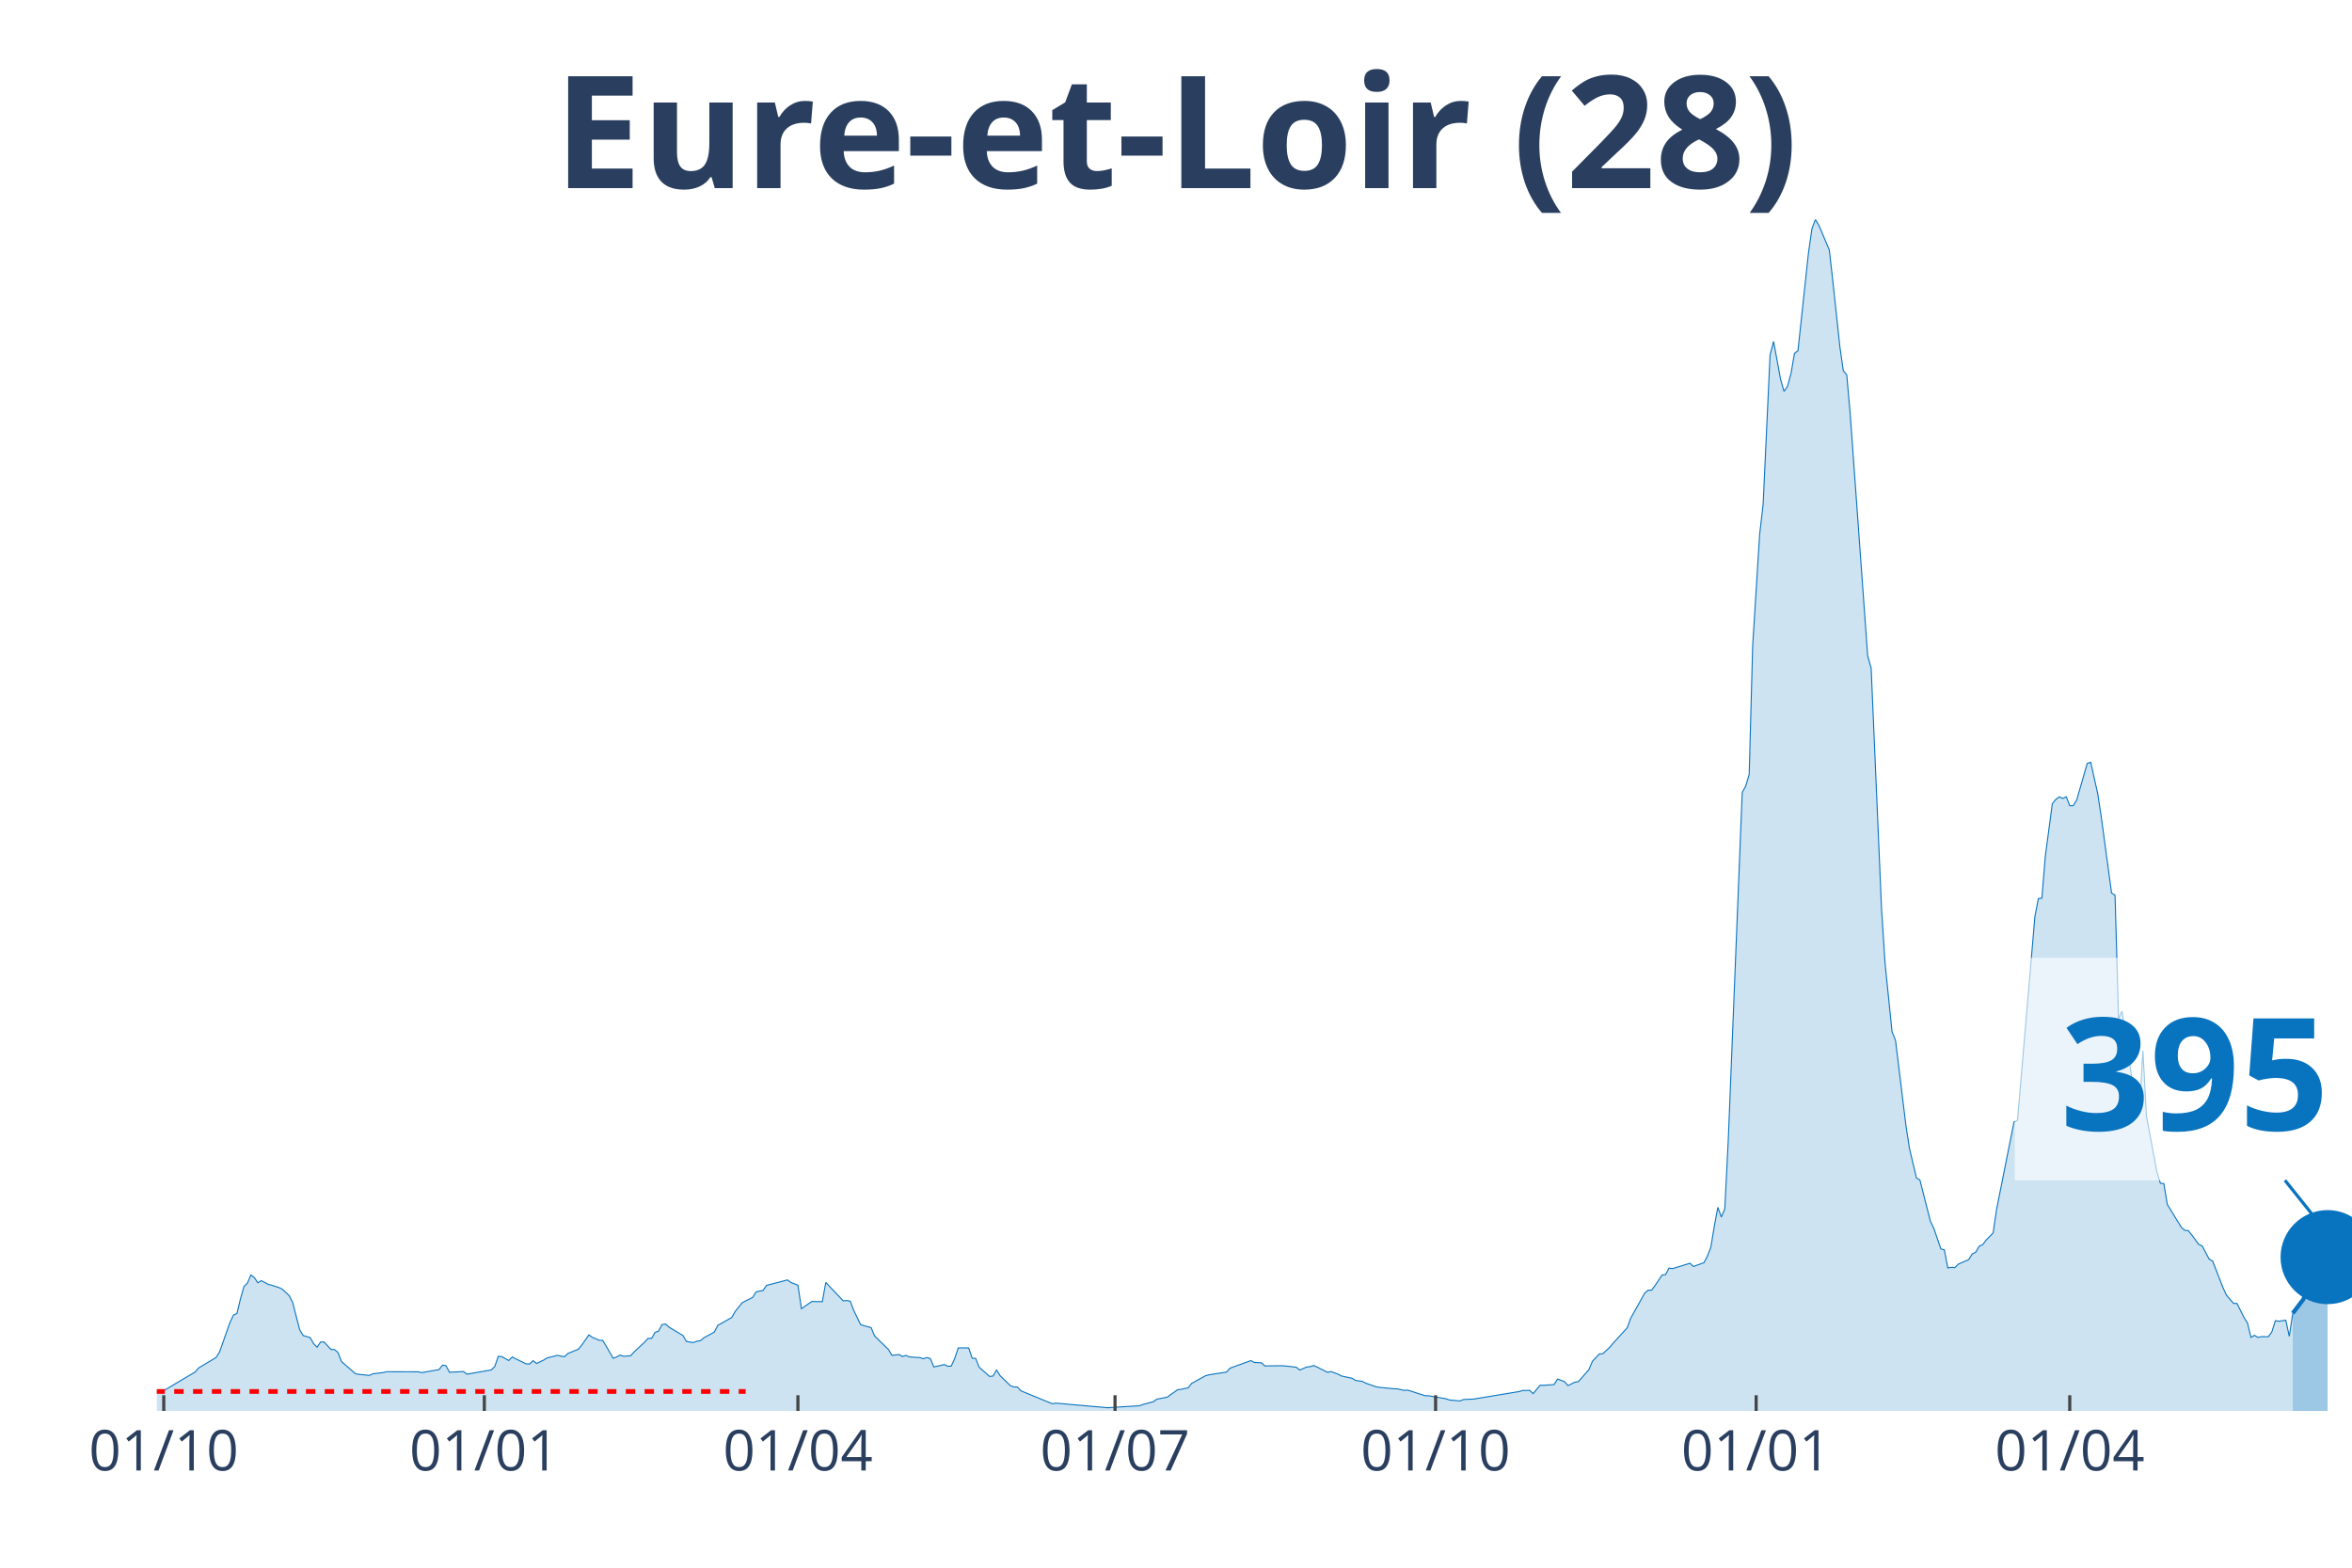
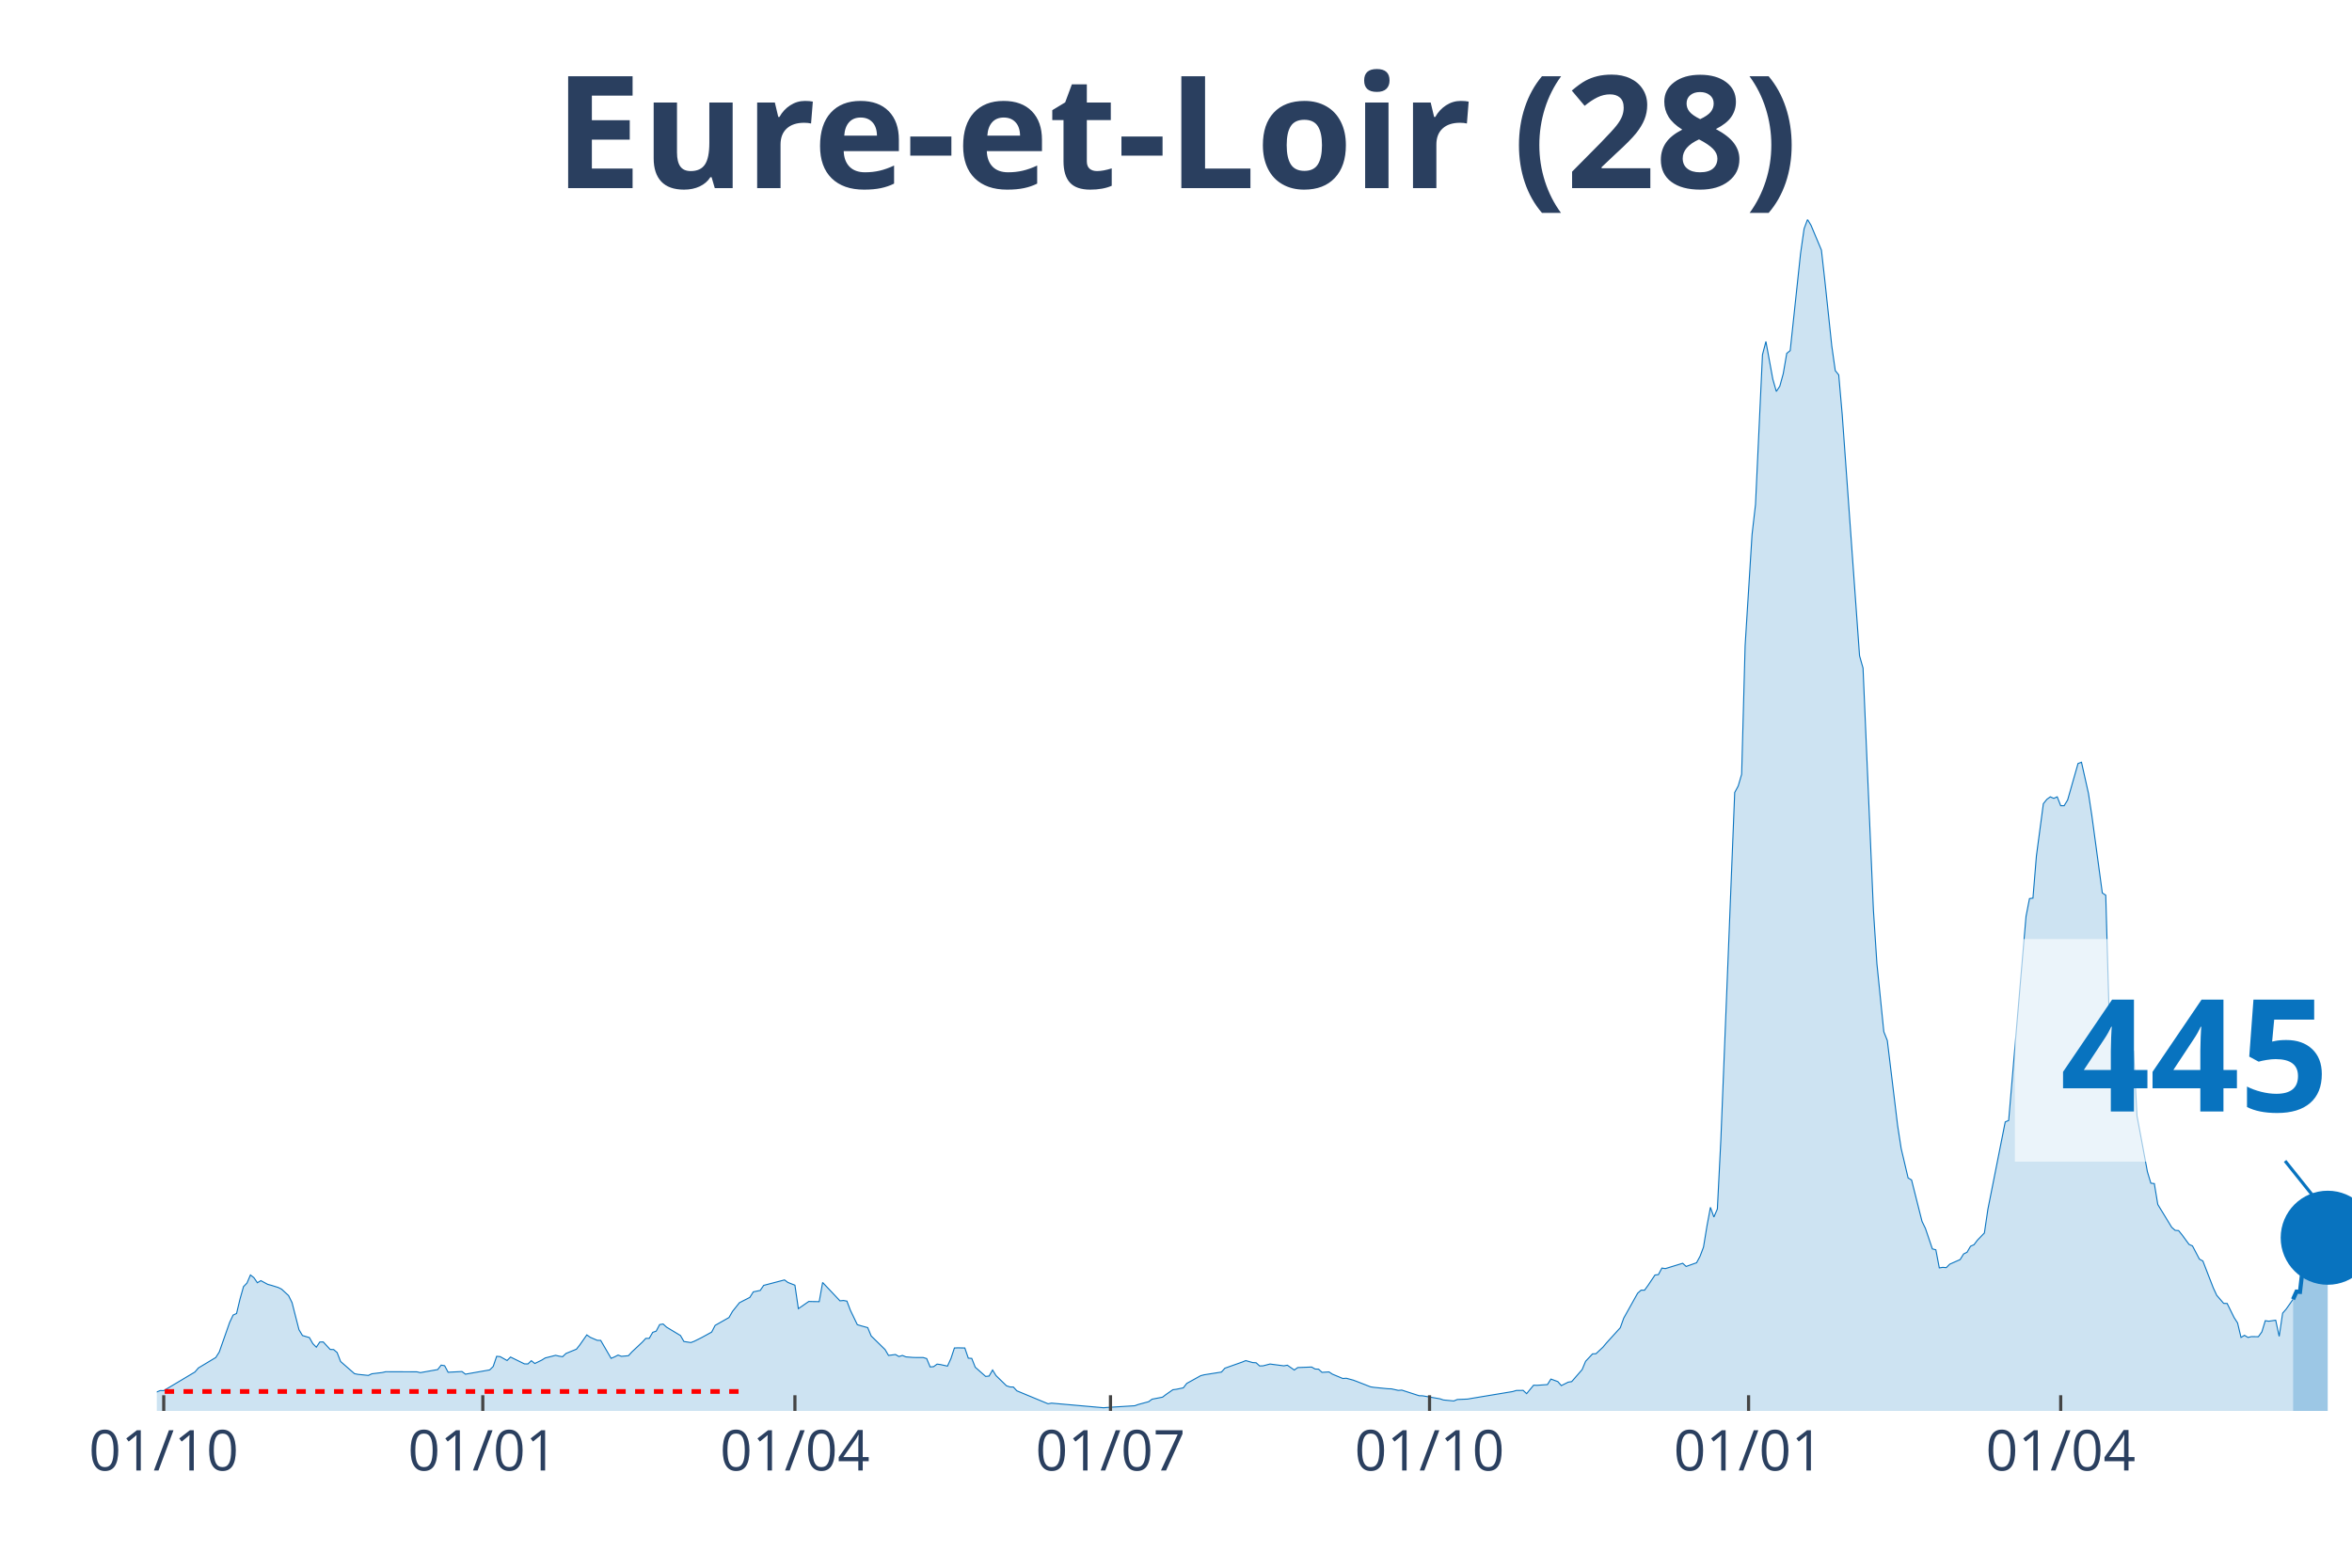
<svg xmlns="http://www.w3.org/2000/svg" class="main-svg" width="1125" height="750" style="" viewBox="0 0 750 500">
  <rect x="0" y="0" width="750" height="500" style="fill: rgb(0, 0, 0); fill-opacity: 0;" />
-   <defs id="defs-a7b7a5">
+   <defs id="defs-7d2ff2">
    <g class="clips">
-       <clipPath id="clipa7b7a5xyplot" class="plotclip">
+       <clipPath id="clip7d2ff2xyplot" class="plotclip">
        <rect width="700" height="380" />
      </clipPath>
-       <clipPath class="axesclip" id="clipa7b7a5x">
+       <clipPath class="axesclip" id="clip7d2ff2x">
        <rect x="50" y="0" width="700" height="500" />
      </clipPath>
-       <clipPath class="axesclip" id="clipa7b7a5y">
+       <clipPath class="axesclip" id="clip7d2ff2y">
        <rect x="0" y="70" width="750" height="380" />
      </clipPath>
-       <clipPath class="axesclip" id="clipa7b7a5xy">
+       <clipPath class="axesclip" id="clip7d2ff2xy">
        <rect x="50" y="70" width="700" height="380" />
      </clipPath>
    </g>
    <g class="gradients" />
  </defs>
  <g class="bglayer">
    <rect class="bg" x="50" y="70" width="700" height="380" style="fill: rgb(0, 0, 0); fill-opacity: 0; stroke-width: 0;" />
  </g>
  <g class="layer-below">
    <g class="imagelayer" />
    <g class="shapelayer" />
  </g>
  <g class="cartesianlayer">
    <g class="subplot xy">
      <g class="layer-subplot">
        <g class="shapelayer" />
        <g class="imagelayer" />
      </g>
      <g class="gridlayer">
        <g class="x">
-           <path class="xgrid crisp" transform="translate(52.22,0)" d="M0,70v380" style="stroke: rgb(255, 255, 255); stroke-opacity: 1; stroke-width: 1px;" />
-           <path class="xgrid crisp" transform="translate(154.44,0)" d="M0,70v380" style="stroke: rgb(255, 255, 255); stroke-opacity: 1; stroke-width: 1px;" />
-           <path class="xgrid crisp" transform="translate(254.44,0)" d="M0,70v380" style="stroke: rgb(255, 255, 255); stroke-opacity: 1; stroke-width: 1px;" />
-           <path class="xgrid crisp" transform="translate(355.56,0)" d="M0,70v380" style="stroke: rgb(255, 255, 255); stroke-opacity: 1; stroke-width: 1px;" />
-           <path class="xgrid crisp" transform="translate(457.78,0)" d="M0,70v380" style="stroke: rgb(255, 255, 255); stroke-opacity: 1; stroke-width: 1px;" />
-           <path class="xgrid crisp" transform="translate(560,0)" d="M0,70v380" style="stroke: rgb(255, 255, 255); stroke-opacity: 1; stroke-width: 1px;" />
-           <path class="xgrid crisp" transform="translate(660,0)" d="M0,70v380" style="stroke: rgb(255, 255, 255); stroke-opacity: 1; stroke-width: 1px;" />
+           <path class="xgrid crisp" transform="translate(52.21,0)" d="M0,70v380" style="stroke: rgb(255, 255, 255); stroke-opacity: 1; stroke-width: 1px;" />
+           <path class="xgrid crisp" transform="translate(153.95,0)" d="M0,70v380" style="stroke: rgb(255, 255, 255); stroke-opacity: 1; stroke-width: 1px;" />
+           <path class="xgrid crisp" transform="translate(253.48,0)" d="M0,70v380" style="stroke: rgb(255, 255, 255); stroke-opacity: 1; stroke-width: 1px;" />
+           <path class="xgrid crisp" transform="translate(354.11,0)" d="M0,70v380" style="stroke: rgb(255, 255, 255); stroke-opacity: 1; stroke-width: 1px;" />
+           <path class="xgrid crisp" transform="translate(455.85,0)" d="M0,70v380" style="stroke: rgb(255, 255, 255); stroke-opacity: 1; stroke-width: 1px;" />
+           <path class="xgrid crisp" transform="translate(557.58,0)" d="M0,70v380" style="stroke: rgb(255, 255, 255); stroke-opacity: 1; stroke-width: 1px;" />
+           <path class="xgrid crisp" transform="translate(657.11,0)" d="M0,70v380" style="stroke: rgb(255, 255, 255); stroke-opacity: 1; stroke-width: 1px;" />
        </g>
        <g class="y" />
      </g>
      <g class="zerolinelayer" />
      <path class="xlines-below" />
      <path class="ylines-below" />
      <g class="overlines-below" />
      <g class="xaxislayer-below" />
      <g class="yaxislayer-below" />
      <g class="overaxes-below" />
-       <g class="plot" transform="translate(50, 70)" clip-path="url('#clipa7b7a5xyplot')">
+       <g class="plot" transform="translate(50, 70)" clip-path="url('#clip7d2ff2xyplot')">
        <g class="scatterlayer mlayer">
-           <g class="trace scatter tracedafe80" style="stroke-miterlimit: 2;">
+           <g class="trace scatter trace187186" style="stroke-miterlimit: 2;">
            <g class="fills">
              <g>
-                 <path class="js-fill" d="M681.11,380L-151.11,380L-151.11,379.13L-118.89,379.65L-117.78,379.8L-87.78,379.86L-86.67,379.88L-70,379.31L-68.89,379.28L-56.67,378.38L-55.56,377.89L-31.11,375.64L-30,375.38L-27.78,374.69L-26.67,373.36L-20,373.42L-18.89,374.51L-16.67,373.82L-15.56,373.85L-7.78,373.45L-6.67,373.65L-2.22,373.91L-1.11,374.4L1.11,373.5L2.22,373.53L12.22,367.59L13.33,366.29L18.89,362.97L20,361.23L23.33,351.79L24.44,349.43L25.56,348.93L26.67,344.29L27.78,340.36L28.89,339.23L30,336.64L31.11,337.5L32.22,339.12L33.33,338.45L35.56,339.64L36.67,339.93L38.89,340.62L40,341.17L42.22,343.22L43.33,345.47L45.56,354.1L46.67,355.95L48.89,356.61L50,358.55L51.11,359.67L52.22,358.03L53.33,358L54.44,359.21L55.56,360.4L56.67,360.43L57.78,361.38L58.89,364.24L63.33,368.11L64.44,368.34L67.78,368.68L68.89,368.16L72.22,367.76L73.33,367.5L83.33,367.53L84.44,367.79L90,366.81L91.11,365.39L92.22,365.59L93.33,367.67L97.78,367.44L98.89,368.28L106.67,366.92L107.78,365.82L108.89,362.59L110,362.68L112.22,363.92L113.33,362.82L117.78,364.99L118.89,365.02L120,363.98L121.11,364.87L123.33,363.8L124.44,363.11L127.78,362.27L128.89,362.53L130,362.71L131.11,361.67L134.44,360.31L135.56,358.92L137.78,355.75L138.89,356.53L141.11,357.48L142.22,357.51L145.56,363.23L146.67,362.76L147.78,362.19L148.89,362.59L151.11,362.39L152.22,361.18L155.56,358.06L156.67,356.87L157.78,356.85L158.89,354.94L160,354.56L161.11,352.46L162.22,352.28L163.33,353.29L167.78,355.95L168.89,357.86L171.11,358.2L172.22,357.77L173.33,357.6L174.44,356.67L177.78,354.85L178.89,352.72L183.33,350.21L184.44,348.27L186.67,345.5L187.78,344.92L190,343.8L191.11,342.03L193.33,341.57L194.44,339.96L201.11,338.22L202.22,339.03L204.44,339.9L205.56,347.38L208.89,345.09L210,345.12L212.22,345.15L213.33,339.03L218.89,344.89L220,344.78L221.11,344.98L222.22,347.9L224.44,352.49L225.56,352.83L227.78,353.44L228.89,356.09L233.33,360.43L234.44,362.3L236.67,362.01L237.78,362.65L238.89,362.3L240,362.76L242.22,362.94L243.33,362.97L244.44,363.37L245.56,362.97L246.67,363.31L247.78,365.97L251.11,365.22L252.22,365.74L253.33,365.71L254.44,363.28L255.56,359.93L256.67,359.88L258.89,359.93L260,363.17L261.11,363.25L262.22,366.06L265.56,369L266.67,368.88L267.78,366.95L268.89,368.74L272.22,371.97L273.33,372.35L274.44,372.38L275.56,373.59L285.56,377.72L286.67,377.52L303.33,378.99L304.44,378.9L313.33,378.35L314.44,377.95L317.78,377.06L318.89,376.25L322.22,375.61L323.33,374.77L325.56,373.24L326.67,373.1L328.89,372.64L330,371.22L334.44,368.77L335.56,368.48L341.11,367.61L342.22,366.37L348.89,363.95L350,364.55L352.22,364.64L353.33,365.65L358.89,365.59L360,365.68L363.33,366.06L364.44,366.95L366.67,366L367.78,365.88L368.89,365.51L370,366L373.33,367.7L374.44,367.44L376.67,368.28L377.78,368.86L381.11,369.58L382.22,370.27L384.44,370.59L385.56,371.17L388.89,372.32L390,372.49L394.44,372.93L395.56,372.96L397.78,373.45L398.89,373.36L404.44,375.15L405.56,375.18L411.11,376.13L412.22,376.51L415.56,376.82L416.67,376.36L420,376.22L421.11,376.02L434.44,373.82L435.56,373.48L437.78,373.45L438.89,374.49L441.11,371.8L442.22,371.83L445.56,371.6L446.67,369.84L448.89,370.65L450,371.92L452.22,370.82L453.33,370.65L456.67,366.83L457.78,364.18L460,361.81L461.11,361.75L463.33,359.67L464.44,358.35L468.89,353.47L470,350.41L474.44,342.47L475.56,341.49L476.67,341.49L477.78,339.98L480,336.66L481.11,336.52L482.22,334.44L483.33,334.61L488.89,332.91L490,333.92L493.33,332.74L494.44,330.69L495.56,327.74L496.67,321.02L497.78,315.07L498.89,318.16L500,315.59L501.11,293.53L505.56,182.75L506.67,180.7L507.78,176.95L508.89,135.92L511.11,100.47L512.22,90.91L514.44,43.16L515.56,38.92L517.78,50.96L518.89,54.85L520,53.18L521.11,49.17L522.22,42.7L523.33,41.83L526.67,10.74L527.78,2.97L528.89,0L530,1.85L533.33,9.76L534.44,19.57L536.67,40.39L537.78,48.21L538.89,49.57L540,62.22L545.56,139.16L546.67,143.08L550,220.29L551.11,237.32L553.33,259.06L554.44,261.86L557.78,289.14L558.89,296.3L561.11,305.69L562.22,306.35L565.56,319.52L566.67,321.8L568.89,328.32L570,328.61L571.11,334.38L572.22,334.21L573.33,334.3L574.44,333.2L577.78,331.73L578.89,329.94L580,329.39L581.11,327.48L582.22,326.99L583.33,325.52L585.56,323.24L586.67,315.7L592.22,287.84L593.33,287.35L598.89,222.28L600,216.59L601.11,216.45L602.22,202.96L604.44,186.33L605.56,184.95L606.67,184.14L607.78,184.63L608.89,184.14L610,186.97L611.11,186.97L612.22,185.15L615.56,173.51L616.67,173.11L618.89,183.01L620,190.23L623.33,214.8L624.44,215.52L625.56,254.87L626.67,252.51L631.11,283.02L632.22,284.15L633.33,265.12L634.44,285.88L637.78,303.72L638.89,307.36L640,307.5L641.11,314.15L645.56,321.42L646.67,322.4L647.78,322.49L648.89,323.85L651.11,326.88L652.22,327.37L654.44,331.58L655.56,332.19L658.89,340.76L660,343.13L662.22,345.7L663.33,345.73L665.56,350.21L666.67,351.94L667.78,356.56L668.89,355.89L670,356.56L671.11,356.3L673.33,356.33L674.44,354.8L675.56,351.22L676.67,351.39L678.89,351.07L680,356.21L681.11,348.85" style="fill: rgb(8, 115, 191); fill-opacity: 0.2; stroke-width: 0;" />
+                 <path class="js-fill" d="M681.2,380L-150.39,380L-150.39,379.13L-118.33,379.65L-117.22,379.8L-87.36,379.86L-86.26,379.88L-69.67,379.31L-68.56,379.28L-56.4,378.38L-55.29,377.89L-30.96,375.64L-29.86,375.38L-27.65,374.69L-26.54,373.36L-19.91,373.42L-18.8,374.51L-16.59,373.82L-15.48,373.85L-7.74,373.45L-6.64,373.65L-2.21,373.91L-1.11,374.4L1.11,373.5L2.21,373.53L12.16,367.59L13.27,366.29L18.8,362.97L19.91,361.23L23.22,351.79L24.33,349.43L25.43,348.93L26.54,344.29L27.65,340.36L28.75,339.23L29.86,336.64L30.96,337.5L32.07,339.12L33.18,338.45L35.39,339.64L36.49,339.93L38.7,340.62L39.81,341.17L42.02,343.22L43.13,345.47L45.34,354.1L46.45,355.95L48.66,356.61L49.76,358.55L50.87,359.67L51.97,358.03L53.08,358L54.19,359.21L55.29,360.4L56.4,360.43L57.5,361.38L58.61,364.24L63.03,368.11L64.14,368.34L67.46,368.68L68.56,368.16L71.88,367.76L72.99,367.5L82.94,367.53L84.04,367.79L89.57,366.81L90.68,365.39L91.79,365.59L92.89,367.67L97.31,367.44L98.42,368.28L106.16,366.92L107.27,365.82L108.37,362.59L109.48,362.68L111.69,363.92L112.8,362.82L117.22,364.99L118.33,365.02L119.43,363.98L120.54,364.87L122.75,363.8L123.85,363.11L127.17,362.27L128.28,362.53L129.38,362.71L130.49,361.67L133.81,360.31L134.91,358.92L137.12,355.75L138.23,356.53L140.44,357.48L141.55,357.51L144.87,363.23L145.97,362.76L147.08,362.19L148.18,362.59L150.39,362.39L151.5,361.18L154.82,358.06L155.92,356.87L157.03,356.85L158.14,354.94L159.24,354.56L160.35,352.46L161.45,352.28L162.56,353.29L166.98,355.95L168.09,357.86L170.3,358.2L171.41,357.77L173.62,356.67L174.72,356.07L176.94,354.85L178.04,352.72L182.46,350.21L183.57,348.27L185.78,345.5L186.89,344.92L189.1,343.8L190.21,342.03L192.42,341.57L193.52,339.96L200.16,338.22L201.26,339.03L203.48,339.9L204.58,347.38L207.9,345.09L209,345.12L211.22,345.15L212.32,339.03L217.85,344.89L218.96,344.78L220.06,344.98L221.17,347.9L223.38,352.49L224.49,352.83L226.7,353.44L227.8,356.09L232.23,360.43L233.33,362.3L235.55,362.01L236.65,362.65L237.76,362.3L238.86,362.76L241.07,362.94L242.18,362.97L244.39,362.97L245.5,363.31L246.6,365.97L247.71,365.88L248.82,365.07L249.92,365.22L252.13,365.71L253.24,363.28L254.34,359.93L255.45,359.88L257.66,359.93L258.77,363.17L259.87,363.25L260.98,366.06L264.3,369L265.4,368.88L266.51,366.95L267.61,368.74L270.93,371.97L272.04,372.35L273.14,372.38L274.25,373.59L284.2,377.72L285.31,377.52L301.9,378.99L303,378.9L311.85,378.35L312.95,377.95L316.27,377.06L317.38,376.25L320.7,375.61L321.8,374.77L324.01,373.24L325.12,373.1L327.33,372.64L328.44,371.22L332.86,368.77L333.97,368.48L339.49,367.61L340.6,366.37L346.13,364.41L347.24,363.95L349.45,364.58L350.55,364.64L351.66,365.65L352.76,365.62L354.98,365.04L356.08,365.19L359.4,365.62L360.51,365.42L362.72,366.95L363.82,366.17L368.25,366L369.35,366.63L370.46,366.69L371.56,367.7L373.78,367.56L374.88,368.28L378.2,369.66L379.3,369.58L381.52,370.18L382.62,370.59L387.05,372.32L388.15,372.49L392.58,372.93L393.68,372.96L395.89,373.45L397,373.36L402.53,375.15L403.63,375.18L409.16,376.13L410.27,376.51L413.59,376.82L414.69,376.36L418.01,376.22L419.12,376.02L432.39,373.82L433.49,373.48L435.7,373.45L436.81,374.49L439.02,371.8L440.13,371.83L443.44,371.6L444.55,369.84L446.76,370.65L447.87,371.92L450.08,370.82L451.18,370.65L454.5,366.83L455.61,364.18L457.82,361.81L458.93,361.75L461.14,359.67L462.24,358.35L466.67,353.47L467.77,350.41L472.2,342.47L473.3,341.49L474.41,341.49L475.51,339.98L477.73,336.66L478.83,336.52L479.94,334.44L481.04,334.61L486.57,332.91L487.68,333.92L491,332.74L492.1,330.69L493.21,327.74L494.31,321.02L495.42,315.07L496.52,318.16L497.63,315.59L498.74,293.53L503.16,182.75L504.27,180.7L505.37,176.95L506.48,135.92L508.69,100.47L509.79,90.91L512.01,43.16L513.11,38.92L515.32,50.96L516.43,54.85L517.54,53.18L518.64,49.17L519.75,42.7L520.85,41.83L524.17,10.74L525.28,2.97L526.38,0L527.49,1.85L530.81,9.76L531.91,19.57L534.12,40.39L535.23,48.21L536.33,49.57L537.44,62.22L542.97,139.16L544.08,143.08L547.39,220.29L548.5,237.32L550.71,259.06L551.82,261.86L555.13,289.14L556.24,296.3L558.45,305.69L559.56,306.35L562.88,319.52L563.98,321.8L566.19,328.32L567.3,328.61L568.4,334.38L569.51,334.21L570.62,334.3L571.72,333.2L575.04,331.73L576.15,329.94L577.25,329.39L578.36,327.48L579.46,326.99L580.57,325.52L582.78,323.24L583.89,315.7L589.42,287.84L590.52,287.35L596.05,222.28L597.16,216.59L598.26,216.45L599.37,202.96L601.58,186.33L602.69,184.95L603.79,184.14L604.9,184.63L606,184.14L607.11,186.97L608.21,186.97L609.32,185.15L612.64,173.51L613.74,173.11L615.96,183.01L617.06,190.23L620.38,214.8L621.48,215.52L622.59,254.87L623.7,252.51L628.12,283.02L629.23,284.15L630.33,265.12L631.44,285.88L634.76,303.72L635.86,307.36L636.97,307.5L638.07,314.15L642.5,321.42L643.6,322.4L644.71,322.49L645.81,323.85L648.03,326.88L649.13,327.37L651.34,331.58L652.45,332.19L655.77,340.76L656.87,343.13L659.08,345.7L660.19,345.73L662.4,350.21L663.51,351.94L664.61,356.56L665.72,355.89L666.82,356.56L667.93,356.3L670.14,356.33L671.25,354.8L672.35,351.22L673.46,351.39L675.67,351.07L676.78,356.21L677.88,348.82L678.99,347.55L681.2,344.4" style="fill: rgb(8, 115, 191); fill-opacity: 0.2; stroke-width: 0;" />
              </g>
            </g>
            <g class="errorbars" />
            <g class="lines">
-               <path class="js-line" d="M-151.11,379.13L-118.89,379.65L-117.78,379.8L-87.78,379.86L-86.67,379.88L-70,379.31L-68.89,379.28L-56.67,378.38L-55.56,377.89L-31.11,375.64L-30,375.38L-27.78,374.69L-26.67,373.36L-20,373.42L-18.89,374.51L-16.67,373.82L-15.56,373.85L-7.78,373.45L-6.67,373.65L-2.22,373.91L-1.11,374.4L1.11,373.5L2.22,373.53L12.22,367.59L13.33,366.29L18.89,362.97L20,361.23L23.33,351.79L24.44,349.43L25.56,348.93L26.67,344.29L27.78,340.36L28.89,339.23L30,336.64L31.11,337.5L32.22,339.12L33.33,338.45L35.56,339.64L36.67,339.93L38.89,340.62L40,341.17L42.22,343.22L43.33,345.47L45.56,354.1L46.67,355.95L48.89,356.61L50,358.55L51.11,359.67L52.22,358.03L53.33,358L54.44,359.21L55.56,360.4L56.67,360.43L57.78,361.38L58.89,364.24L63.33,368.11L64.44,368.34L67.78,368.68L68.89,368.16L72.22,367.76L73.33,367.5L83.33,367.53L84.44,367.79L90,366.81L91.11,365.39L92.22,365.59L93.33,367.67L97.78,367.44L98.89,368.28L106.67,366.92L107.78,365.82L108.89,362.59L110,362.68L112.22,363.92L113.33,362.82L117.78,364.99L118.89,365.02L120,363.98L121.11,364.87L123.33,363.8L124.44,363.11L127.78,362.27L128.89,362.53L130,362.71L131.11,361.67L134.44,360.31L135.56,358.92L137.78,355.75L138.89,356.53L141.11,357.48L142.22,357.51L145.56,363.23L146.67,362.76L147.78,362.19L148.89,362.59L151.11,362.39L152.22,361.18L155.56,358.06L156.67,356.87L157.78,356.85L158.89,354.94L160,354.56L161.11,352.46L162.22,352.28L163.33,353.29L167.78,355.95L168.89,357.86L171.11,358.2L172.22,357.77L173.33,357.6L174.44,356.67L177.78,354.85L178.89,352.72L183.33,350.21L184.44,348.27L186.67,345.5L187.78,344.92L190,343.8L191.11,342.03L193.33,341.57L194.44,339.96L201.11,338.22L202.22,339.03L204.44,339.9L205.56,347.38L208.89,345.09L210,345.12L212.22,345.15L213.33,339.03L218.89,344.89L220,344.78L221.11,344.98L222.22,347.9L224.44,352.49L225.56,352.83L227.78,353.44L228.89,356.09L233.33,360.43L234.44,362.3L236.67,362.01L237.78,362.65L238.89,362.3L240,362.76L242.22,362.94L243.33,362.97L244.44,363.37L245.56,362.97L246.67,363.31L247.78,365.97L251.11,365.22L252.22,365.74L253.33,365.71L254.44,363.28L255.56,359.93L256.67,359.88L258.89,359.93L260,363.17L261.11,363.25L262.22,366.06L265.56,369L266.67,368.88L267.78,366.95L268.89,368.74L272.22,371.97L273.33,372.35L274.44,372.38L275.56,373.59L285.56,377.72L286.67,377.52L303.33,378.99L304.44,378.9L313.33,378.35L314.44,377.95L317.78,377.06L318.89,376.25L322.22,375.61L323.33,374.77L325.56,373.24L326.67,373.1L328.89,372.64L330,371.22L334.44,368.77L335.56,368.48L341.11,367.61L342.22,366.37L348.89,363.95L350,364.55L352.22,364.64L353.33,365.65L358.89,365.59L360,365.68L363.33,366.06L364.44,366.95L366.67,366L367.78,365.88L368.89,365.51L370,366L373.33,367.7L374.44,367.44L376.67,368.28L377.78,368.86L381.11,369.58L382.22,370.27L384.44,370.59L385.56,371.17L388.89,372.32L390,372.49L394.44,372.93L395.56,372.96L397.78,373.45L398.89,373.36L404.44,375.15L405.56,375.18L411.11,376.13L412.22,376.51L415.56,376.82L416.67,376.36L420,376.22L421.11,376.02L434.44,373.82L435.56,373.48L437.78,373.45L438.89,374.49L441.11,371.8L442.22,371.83L445.56,371.6L446.67,369.84L448.89,370.65L450,371.92L452.22,370.82L453.33,370.65L456.67,366.83L457.78,364.18L460,361.81L461.11,361.75L463.33,359.67L464.44,358.35L468.89,353.47L470,350.41L474.44,342.47L475.56,341.49L476.67,341.49L477.78,339.98L480,336.66L481.11,336.52L482.22,334.44L483.33,334.61L488.89,332.91L490,333.92L493.33,332.74L494.44,330.69L495.56,327.74L496.67,321.02L497.78,315.07L498.89,318.16L500,315.59L501.11,293.53L505.56,182.75L506.67,180.7L507.78,176.95L508.89,135.92L511.11,100.47L512.22,90.91L514.44,43.16L515.56,38.92L517.78,50.96L518.89,54.85L520,53.18L521.11,49.17L522.22,42.7L523.33,41.83L526.67,10.74L527.78,2.97L528.89,0L530,1.85L533.33,9.76L534.44,19.57L536.67,40.39L537.78,48.21L538.89,49.57L540,62.22L545.56,139.16L546.67,143.08L550,220.29L551.11,237.32L553.33,259.06L554.44,261.86L557.78,289.14L558.89,296.3L561.11,305.69L562.22,306.35L565.56,319.52L566.67,321.8L568.89,328.32L570,328.61L571.11,334.38L572.22,334.21L573.33,334.3L574.44,333.2L577.78,331.73L578.89,329.94L580,329.39L581.11,327.48L582.22,326.99L583.33,325.52L585.56,323.24L586.67,315.7L592.22,287.84L593.33,287.35L598.89,222.28L600,216.59L601.11,216.45L602.22,202.96L604.44,186.33L605.56,184.95L606.67,184.14L607.78,184.63L608.89,184.14L610,186.97L611.11,186.97L612.22,185.15L615.56,173.51L616.67,173.11L618.89,183.01L620,190.23L623.33,214.8L624.44,215.52L625.56,254.87L626.67,252.51L631.11,283.02L632.22,284.15L633.33,265.12L634.44,285.88L637.78,303.72L638.89,307.36L640,307.5L641.11,314.15L645.56,321.42L646.67,322.4L647.78,322.49L648.89,323.85L651.11,326.88L652.22,327.37L654.44,331.58L655.56,332.19L658.89,340.76L660,343.13L662.22,345.7L663.33,345.73L665.56,350.21L666.67,351.94L667.78,356.56L668.89,355.89L670,356.56L671.11,356.3L673.33,356.33L674.44,354.8L675.56,351.22L676.67,351.39L678.89,351.07L680,356.21L681.11,348.85" style="vector-effect: non-scaling-stroke; fill: none; stroke: rgb(8, 115, 191); stroke-opacity: 1; stroke-width: 0.5px; opacity: 1;" />
+               <path class="js-line" d="M-150.39,379.13L-118.33,379.65L-117.22,379.8L-87.36,379.86L-86.26,379.88L-69.67,379.31L-68.56,379.28L-56.4,378.38L-55.29,377.89L-30.96,375.64L-29.86,375.38L-27.65,374.69L-26.54,373.36L-19.91,373.42L-18.8,374.51L-16.59,373.82L-15.48,373.85L-7.74,373.45L-6.64,373.65L-2.21,373.91L-1.11,374.4L1.11,373.5L2.21,373.53L12.16,367.59L13.27,366.29L18.8,362.97L19.91,361.23L23.22,351.79L24.33,349.43L25.43,348.93L26.54,344.29L27.65,340.36L28.75,339.23L29.86,336.64L30.96,337.5L32.07,339.12L33.18,338.45L35.39,339.64L36.49,339.93L38.7,340.62L39.81,341.17L42.02,343.22L43.13,345.47L45.34,354.1L46.45,355.95L48.66,356.61L49.76,358.55L50.87,359.67L51.97,358.03L53.08,358L54.19,359.21L55.29,360.4L56.4,360.43L57.5,361.38L58.61,364.24L63.03,368.11L64.14,368.34L67.46,368.68L68.56,368.16L71.88,367.76L72.99,367.5L82.94,367.53L84.04,367.79L89.57,366.81L90.68,365.39L91.79,365.59L92.89,367.67L97.31,367.44L98.42,368.28L106.16,366.92L107.27,365.82L108.37,362.59L109.48,362.68L111.69,363.92L112.8,362.82L117.22,364.99L118.33,365.02L119.43,363.98L120.54,364.87L122.75,363.8L123.85,363.11L127.17,362.27L128.28,362.53L129.38,362.71L130.49,361.67L133.81,360.31L134.91,358.92L137.12,355.75L138.23,356.53L140.44,357.48L141.55,357.51L144.87,363.23L145.97,362.76L147.08,362.19L148.18,362.59L150.39,362.39L151.5,361.18L154.82,358.06L155.92,356.87L157.03,356.85L158.14,354.94L159.24,354.56L160.35,352.46L161.45,352.28L162.56,353.29L166.98,355.95L168.09,357.86L170.3,358.2L171.41,357.77L173.62,356.67L174.72,356.07L176.94,354.85L178.04,352.72L182.46,350.21L183.57,348.27L185.78,345.5L186.89,344.92L189.1,343.8L190.21,342.03L192.42,341.57L193.52,339.96L200.16,338.22L201.26,339.03L203.48,339.9L204.58,347.38L207.9,345.09L209,345.12L211.22,345.15L212.32,339.03L217.85,344.89L218.96,344.78L220.06,344.98L221.17,347.9L223.38,352.49L224.49,352.83L226.7,353.44L227.8,356.09L232.23,360.43L233.33,362.3L235.55,362.01L236.65,362.65L237.76,362.3L238.86,362.76L241.07,362.94L242.18,362.97L244.39,362.97L245.5,363.31L246.6,365.97L247.71,365.88L248.82,365.07L249.92,365.22L252.13,365.71L253.24,363.28L254.34,359.93L255.45,359.88L257.66,359.93L258.77,363.17L259.87,363.25L260.98,366.06L264.3,369L265.4,368.88L266.51,366.95L267.61,368.74L270.93,371.97L272.04,372.35L273.14,372.38L274.25,373.59L284.2,377.72L285.31,377.52L301.9,378.99L303,378.9L311.85,378.35L312.95,377.95L316.27,377.06L317.38,376.25L320.7,375.61L321.8,374.77L324.01,373.24L325.12,373.1L327.33,372.64L328.44,371.22L332.86,368.77L333.97,368.48L339.49,367.61L340.6,366.37L346.13,364.41L347.24,363.95L349.45,364.58L350.55,364.64L351.66,365.65L352.76,365.62L354.98,365.04L356.08,365.19L359.4,365.62L360.51,365.42L362.72,366.95L363.82,366.17L368.25,366L369.35,366.63L370.46,366.69L371.56,367.7L373.78,367.56L374.88,368.28L378.2,369.66L379.3,369.58L381.52,370.18L382.62,370.59L387.05,372.32L388.15,372.49L392.58,372.93L393.68,372.96L395.89,373.45L397,373.36L402.53,375.15L403.63,375.18L409.16,376.13L410.27,376.51L413.59,376.82L414.69,376.36L418.01,376.22L419.12,376.02L432.39,373.82L433.49,373.48L435.7,373.45L436.81,374.49L439.02,371.8L440.13,371.83L443.44,371.6L444.55,369.84L446.76,370.65L447.87,371.92L450.08,370.82L451.18,370.65L454.5,366.83L455.61,364.18L457.82,361.81L458.93,361.75L461.14,359.67L462.24,358.35L466.67,353.47L467.77,350.41L472.2,342.47L473.3,341.49L474.41,341.49L475.51,339.98L477.73,336.66L478.83,336.52L479.94,334.44L481.04,334.61L486.57,332.91L487.68,333.92L491,332.74L492.1,330.69L493.21,327.74L494.31,321.02L495.42,315.07L496.52,318.16L497.63,315.59L498.74,293.53L503.16,182.75L504.27,180.7L505.37,176.95L506.48,135.92L508.69,100.47L509.79,90.91L512.01,43.16L513.11,38.92L515.32,50.96L516.43,54.85L517.54,53.18L518.64,49.17L519.75,42.7L520.85,41.83L524.17,10.74L525.28,2.97L526.38,0L527.49,1.85L530.81,9.76L531.91,19.57L534.12,40.39L535.23,48.21L536.33,49.57L537.44,62.22L542.97,139.16L544.08,143.08L547.39,220.29L548.5,237.32L550.71,259.06L551.82,261.86L555.13,289.14L556.24,296.3L558.45,305.69L559.56,306.35L562.88,319.52L563.98,321.8L566.19,328.32L567.3,328.61L568.4,334.38L569.51,334.21L570.62,334.3L571.72,333.2L575.04,331.73L576.15,329.94L577.25,329.39L578.36,327.48L579.46,326.99L580.57,325.52L582.78,323.24L583.89,315.7L589.42,287.84L590.52,287.35L596.05,222.28L597.16,216.59L598.26,216.45L599.37,202.96L601.58,186.33L602.69,184.95L603.79,184.14L604.9,184.63L606,184.14L607.11,186.97L608.21,186.97L609.32,185.15L612.64,173.51L613.74,173.11L615.96,183.01L617.06,190.23L620.38,214.8L621.48,215.52L622.59,254.87L623.7,252.51L628.12,283.02L629.23,284.15L630.33,265.12L631.44,285.88L634.76,303.72L635.86,307.36L636.97,307.5L638.07,314.15L642.5,321.42L643.6,322.4L644.71,322.49L645.81,323.85L648.03,326.88L649.13,327.37L651.34,331.58L652.45,332.19L655.77,340.76L656.87,343.13L659.08,345.7L660.19,345.73L662.4,350.21L663.51,351.94L664.61,356.56L665.72,355.89L666.82,356.56L667.93,356.3L670.14,356.33L671.25,354.8L672.35,351.22L673.46,351.39L675.67,351.07L676.78,356.21L677.88,348.82L678.99,347.55L681.2,344.4" style="vector-effect: non-scaling-stroke; fill: none; stroke: rgb(8, 115, 191); stroke-opacity: 1; stroke-width: 0.5px; opacity: 1;" />
            </g>
            <g class="points" />
            <g class="text" />
          </g>
-           <g class="trace scatter trace5572ae" style="stroke-miterlimit: 2;">
+           <g class="trace scatter trace684b47" style="stroke-miterlimit: 2;">
            <g class="fills">
              <g>
-                 <path class="js-fill" d="M692.22,380L681.11,380L681.11,348.85L684.44,344.46L685.56,342.01L686.67,342.09L687.78,332.51L688.89,336.09L690,334.35L692.22,330.95" style="fill: rgb(8, 115, 191); fill-opacity: 0.4; stroke-width: 0;" />
+                 <path class="js-fill" d="M692.26,380L681.2,380L681.2,344.4L682.31,341.95L683.41,342.03L684.52,332.45L685.62,336.03L690.05,330.02L691.15,329.88L692.26,324.77" style="fill: rgb(8, 115, 191); fill-opacity: 0.4; stroke-width: 0;" />
              </g>
            </g>
            <g class="errorbars" />
            <g class="lines">
-               <path class="js-line" d="M681.11,348.85L684.44,344.46L685.56,342.01L686.67,342.09L687.78,332.51L688.89,336.09L690,334.35L692.22,330.95" style="vector-effect: non-scaling-stroke; fill: none; stroke: rgb(8, 115, 191); stroke-opacity: 1; stroke-width: 2px; opacity: 1;" />
+               <path class="js-line" d="M681.2,344.4L682.31,341.95L683.41,342.03L684.52,332.45L685.62,336.03L690.05,330.02L691.15,329.88L692.26,324.77" style="vector-effect: non-scaling-stroke; fill: none; stroke: rgb(8, 115, 191); stroke-opacity: 1; stroke-width: 2px; opacity: 1;" />
            </g>
            <g class="points" />
            <g class="text" />
          </g>
-           <g class="trace scatter trace7fc5b4" style="stroke-miterlimit: 2; opacity: 1;">
+           <g class="trace scatter tracecf97d4" style="stroke-miterlimit: 2; opacity: 1;">
            <g class="fills" />
            <g class="errorbars" />
            <g class="lines" />
            <g class="points">
-               <path class="point" transform="translate(692.22,330.95)" d="M15,0A15,15 0 1,1 0,-15A15,15 0 0,1 15,0Z" style="opacity: 1; stroke-width: 0px; fill: rgb(8, 115, 191); fill-opacity: 1;" />
+               <path class="point" transform="translate(692.26,324.77)" d="M15,0A15,15 0 1,1 0,-15A15,15 0 0,1 15,0Z" style="opacity: 1; stroke-width: 0px; fill: rgb(8, 115, 191); fill-opacity: 1;" />
            </g>
            <g class="text" />
          </g>
        </g>
      </g>
      <g class="overplot" />
      <path class="xlines-above crisp" style="fill: none; stroke-width: 1px; stroke: rgb(0, 0, 0); stroke-opacity: 0;" d="" />
      <path class="ylines-above crisp" style="fill: none;" d="M0,0" />
      <g class="overlines-above" />
      <g class="xaxislayer-above">
-         <path class="xtick ticks crisp" d="M0,450v-5" transform="translate(52.22,0)" style="stroke: rgb(68, 68, 68); stroke-opacity: 1; stroke-width: 1px;" />
-         <path class="xtick ticks crisp" d="M0,450v-5" transform="translate(154.44,0)" style="stroke: rgb(68, 68, 68); stroke-opacity: 1; stroke-width: 1px;" />
-         <path class="xtick ticks crisp" d="M0,450v-5" transform="translate(254.44,0)" style="stroke: rgb(68, 68, 68); stroke-opacity: 1; stroke-width: 1px;" />
-         <path class="xtick ticks crisp" d="M0,450v-5" transform="translate(355.56,0)" style="stroke: rgb(68, 68, 68); stroke-opacity: 1; stroke-width: 1px;" />
-         <path class="xtick ticks crisp" d="M0,450v-5" transform="translate(457.78,0)" style="stroke: rgb(68, 68, 68); stroke-opacity: 1; stroke-width: 1px;" />
-         <path class="xtick ticks crisp" d="M0,450v-5" transform="translate(560,0)" style="stroke: rgb(68, 68, 68); stroke-opacity: 1; stroke-width: 1px;" />
-         <path class="xtick ticks crisp" d="M0,450v-5" transform="translate(660,0)" style="stroke: rgb(68, 68, 68); stroke-opacity: 1; stroke-width: 1px;" />
+         <path class="xtick ticks crisp" d="M0,450v-5" transform="translate(52.21,0)" style="stroke: rgb(68, 68, 68); stroke-opacity: 1; stroke-width: 1px;" />
+         <path class="xtick ticks crisp" d="M0,450v-5" transform="translate(153.95,0)" style="stroke: rgb(68, 68, 68); stroke-opacity: 1; stroke-width: 1px;" />
+         <path class="xtick ticks crisp" d="M0,450v-5" transform="translate(253.48,0)" style="stroke: rgb(68, 68, 68); stroke-opacity: 1; stroke-width: 1px;" />
+         <path class="xtick ticks crisp" d="M0,450v-5" transform="translate(354.11,0)" style="stroke: rgb(68, 68, 68); stroke-opacity: 1; stroke-width: 1px;" />
+         <path class="xtick ticks crisp" d="M0,450v-5" transform="translate(455.85,0)" style="stroke: rgb(68, 68, 68); stroke-opacity: 1; stroke-width: 1px;" />
+         <path class="xtick ticks crisp" d="M0,450v-5" transform="translate(557.58,0)" style="stroke: rgb(68, 68, 68); stroke-opacity: 1; stroke-width: 1px;" />
+         <path class="xtick ticks crisp" d="M0,450v-5" transform="translate(657.11,0)" style="stroke: rgb(68, 68, 68); stroke-opacity: 1; stroke-width: 1px;" />
        <g class="xtick">
-           <text text-anchor="middle" x="0" y="469" transform="translate(52.22,0)" style="font-family: 'Open Sans', verdana, arial, sans-serif; font-size: 18px; fill: rgb(42, 63, 95); fill-opacity: 1; white-space: pre;">01/10</text>
+           <text text-anchor="middle" x="0" y="469" transform="translate(52.21,0)" style="font-family: 'Open Sans', verdana, arial, sans-serif; font-size: 18px; fill: rgb(42, 63, 95); fill-opacity: 1; white-space: pre;">01/10</text>
        </g>
        <g class="xtick">
-           <text text-anchor="middle" x="0" y="469" transform="translate(154.44,0)" style="font-family: 'Open Sans', verdana, arial, sans-serif; font-size: 18px; fill: rgb(42, 63, 95); fill-opacity: 1; white-space: pre;">01/01</text>
+           <text text-anchor="middle" x="0" y="469" transform="translate(153.95,0)" style="font-family: 'Open Sans', verdana, arial, sans-serif; font-size: 18px; fill: rgb(42, 63, 95); fill-opacity: 1; white-space: pre;">01/01</text>
        </g>
        <g class="xtick">
-           <text text-anchor="middle" x="0" y="469" transform="translate(254.44,0)" style="font-family: 'Open Sans', verdana, arial, sans-serif; font-size: 18px; fill: rgb(42, 63, 95); fill-opacity: 1; white-space: pre;">01/04</text>
+           <text text-anchor="middle" x="0" y="469" transform="translate(253.48,0)" style="font-family: 'Open Sans', verdana, arial, sans-serif; font-size: 18px; fill: rgb(42, 63, 95); fill-opacity: 1; white-space: pre;">01/04</text>
        </g>
        <g class="xtick">
-           <text text-anchor="middle" x="0" y="469" transform="translate(355.56,0)" style="font-family: 'Open Sans', verdana, arial, sans-serif; font-size: 18px; fill: rgb(42, 63, 95); fill-opacity: 1; white-space: pre;">01/07</text>
+           <text text-anchor="middle" x="0" y="469" transform="translate(354.11,0)" style="font-family: 'Open Sans', verdana, arial, sans-serif; font-size: 18px; fill: rgb(42, 63, 95); fill-opacity: 1; white-space: pre;">01/07</text>
        </g>
        <g class="xtick">
-           <text text-anchor="middle" x="0" y="469" transform="translate(457.78,0)" style="font-family: 'Open Sans', verdana, arial, sans-serif; font-size: 18px; fill: rgb(42, 63, 95); fill-opacity: 1; white-space: pre;">01/10</text>
+           <text text-anchor="middle" x="0" y="469" transform="translate(455.85,0)" style="font-family: 'Open Sans', verdana, arial, sans-serif; font-size: 18px; fill: rgb(42, 63, 95); fill-opacity: 1; white-space: pre;">01/10</text>
        </g>
        <g class="xtick">
-           <text text-anchor="middle" x="0" y="469" transform="translate(560,0)" style="font-family: 'Open Sans', verdana, arial, sans-serif; font-size: 18px; fill: rgb(42, 63, 95); fill-opacity: 1; white-space: pre;">01/01</text>
+           <text text-anchor="middle" x="0" y="469" transform="translate(557.58,0)" style="font-family: 'Open Sans', verdana, arial, sans-serif; font-size: 18px; fill: rgb(42, 63, 95); fill-opacity: 1; white-space: pre;">01/01</text>
        </g>
        <g class="xtick">
-           <text text-anchor="middle" x="0" y="469" transform="translate(660,0)" style="font-family: 'Open Sans', verdana, arial, sans-serif; font-size: 18px; fill: rgb(42, 63, 95); fill-opacity: 1; white-space: pre;">01/04</text>
+           <text text-anchor="middle" x="0" y="469" transform="translate(657.11,0)" style="font-family: 'Open Sans', verdana, arial, sans-serif; font-size: 18px; fill: rgb(42, 63, 95); fill-opacity: 1; white-space: pre;">01/04</text>
        </g>
      </g>
      <g class="yaxislayer-above" />
      <g class="overaxes-above" />
    </g>
  </g>
  <g class="polarlayer" />
  <g class="ternarylayer" />
  <g class="geolayer" />
  <g class="funnelarealayer" />
  <g class="pielayer" />
  <g class="treemaplayer" />
  <g class="sunburstlayer" />
  <g class="glimages" />
-   <defs id="topdefs-a7b7a5">
+   <defs id="topdefs-7d2ff2">
    <g class="clips" />
  </defs>
  <g class="layer-above">
    <g class="imagelayer" />
    <g class="shapelayer">
-       <path data-index="0" fill-rule="evenodd" d="M-574.44,443.8L237.78,443.8" clip-path="url('#clipa7b7a5xy')" style="opacity: 1; stroke: rgb(255, 0, 0); stroke-opacity: 1; fill: rgb(0, 0, 0); fill-opacity: 0; stroke-dasharray: 3px, 3px; stroke-width: 1.5px;" />
+       <path data-index="0" fill-rule="evenodd" d="M-571.48,443.8L236.89,443.8" clip-path="url('#clip7d2ff2xy')" style="opacity: 1; stroke: rgb(255, 0, 0); stroke-opacity: 1; fill: rgb(0, 0, 0); fill-opacity: 0; stroke-dasharray: 3px, 3px; stroke-width: 1.5px;" />
    </g>
  </g>
  <g class="infolayer">
    <g class="g-gtitle">
      <text class="gtitle" x="375" y="25" text-anchor="middle" dy="0.7em" style="font-family: 'Open Sans', verdana, arial, sans-serif; font-size: 50px; fill: rgb(42, 63, 95); opacity: 1; font-weight: normal; white-space: pre;">
        <tspan style="font-weight:bold">Eure-et-Loir (28)</tspan>
      </text>
    </g>
    <g class="g-xtitle" />
    <g class="annotation" data-index="0" style="opacity: 1;">
-       <g class="annotation-text-g" transform="rotate(0,700.22,340.95)">
-         <g class="cursor-pointer" transform="translate(642, 305)">
+       <g class="annotation-text-g" transform="rotate(0,700.26,334.77)">
+         <g class="cursor-pointer" transform="translate(642, 299)">
          <rect class="bg" x="0.5" y="0.5" width="115" height="71" style="stroke-width: 1px; stroke: rgb(0, 0, 0); stroke-opacity: 0; fill: rgb(255, 255, 255); fill-opacity: 0.6;" />
          <text class="annotation-text" text-anchor="middle" x="57.812" y="55.5" style="font-family: 'Open Sans', verdana, arial, sans-serif; font-size: 50px; fill: rgb(8, 115, 191); fill-opacity: 1; white-space: pre;">
-             <tspan style="font-weight:bold">395 </tspan>
+             <tspan style="font-weight:bold">445 </tspan>
          </text>
        </g>
      </g>
      <g class="annotation-arrow-g" style="opacity: 1;">
-         <path d="M728.62,376.45L740.22,390.95" style="stroke-width: 1px; stroke: rgb(8, 115, 191); stroke-opacity: 1; stroke-dasharray: 0px, 0px, 18.569px, 18.569px;" />
+         <path d="M728.66,370.27L740.26,384.77" style="stroke-width: 1px; stroke: rgb(8, 115, 191); stroke-opacity: 1; stroke-dasharray: 0px, 0px, 18.569px, 18.569px;" />
      </g>
    </g>
  </g>
</svg>
